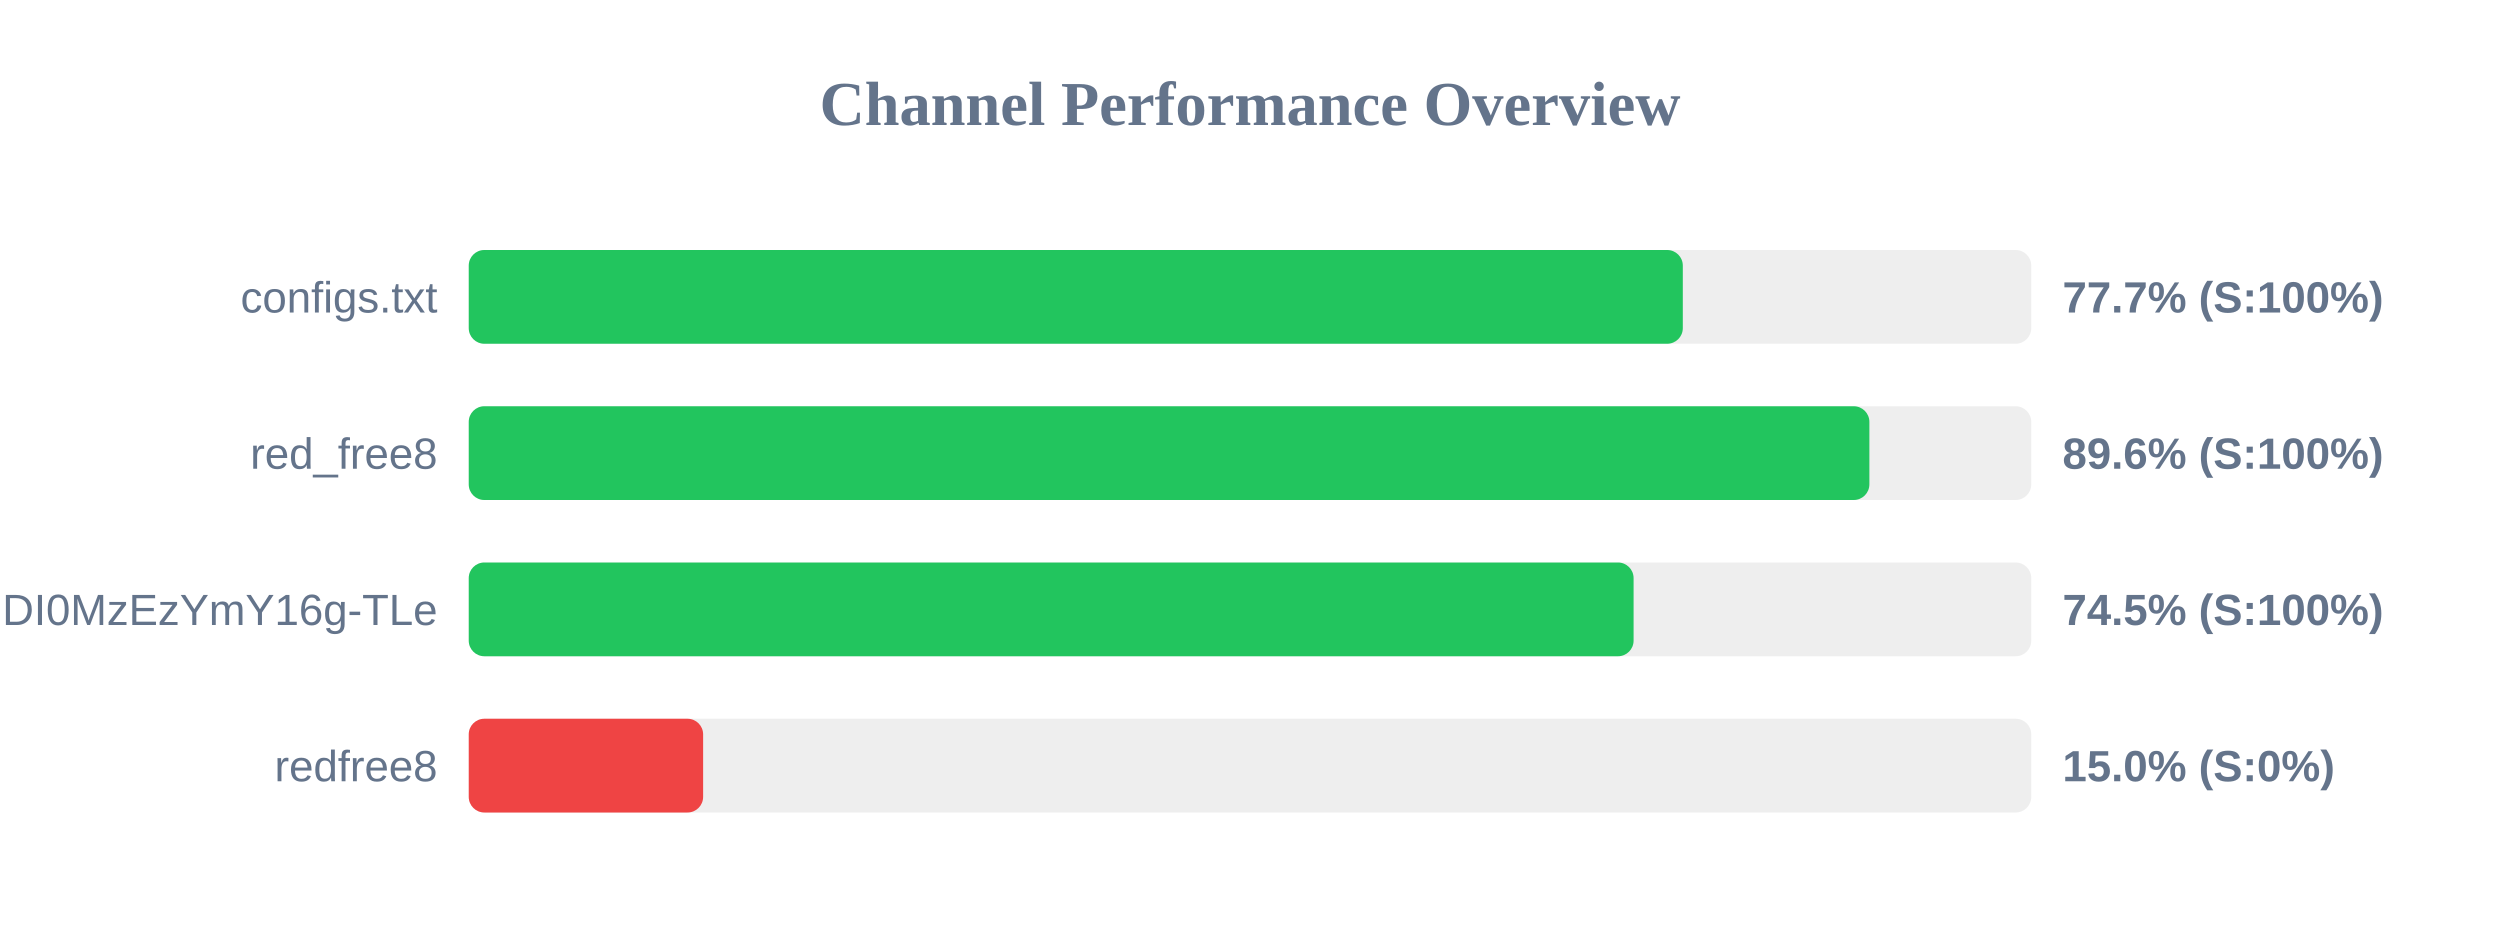
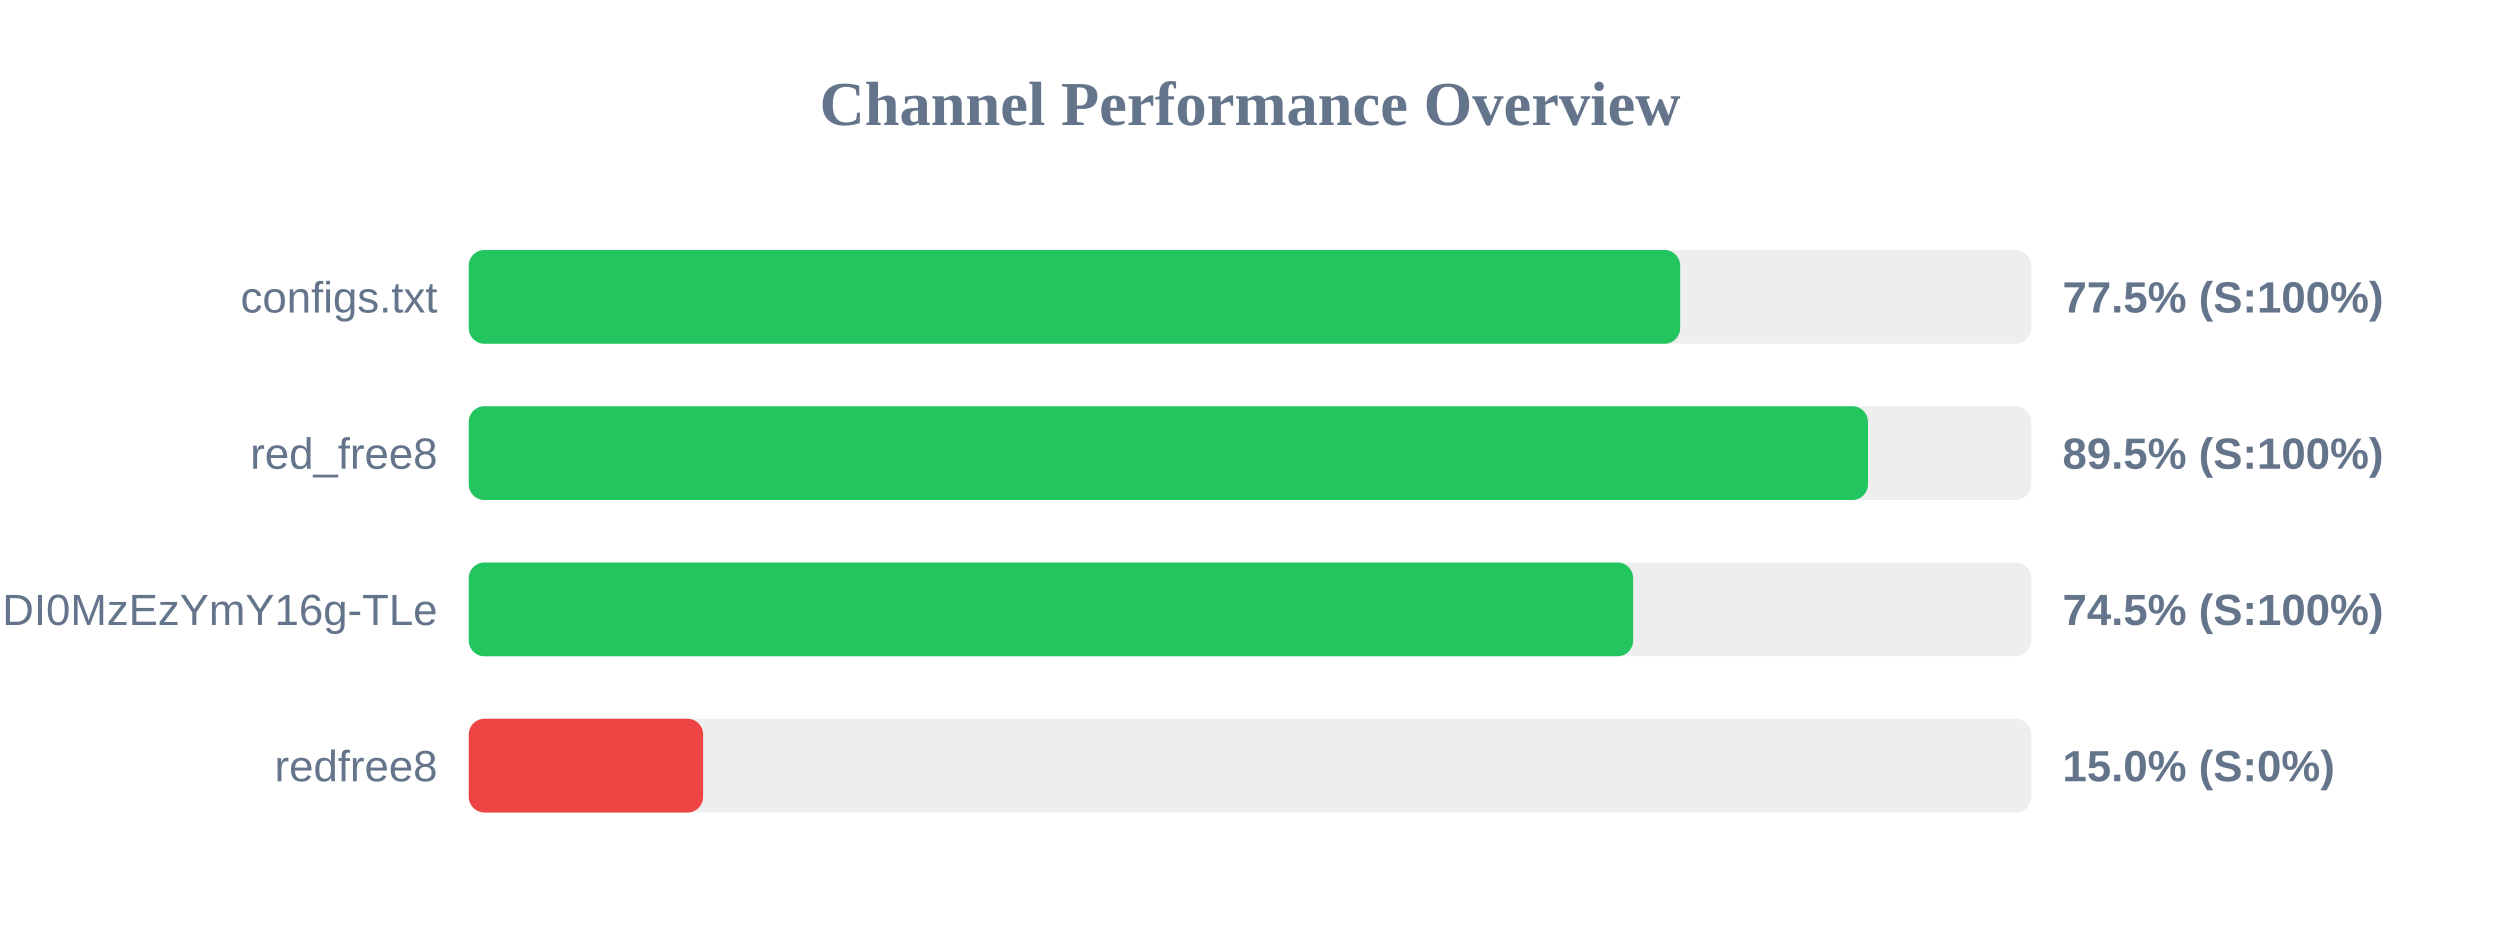
<svg xmlns="http://www.w3.org/2000/svg" width="800" height="300" version="1.1">
  <style>
        .row { font: 14px Arial; fill: #64748b; }
        .score { font: bold 14px Arial; fill: #64748b; }
    </style>
  <text x="400" y="40" text-anchor="middle" font-size="20px" font-weight="bold" fill="#64748b">Channel Performance Overview</text>
  <rect x="150" y="80" width="500" height="30" fill="#eee" rx="5" />
-   <rect x="150" y="80" width="388.5" height="30" fill="#22c55e" rx="5" />
+   <rect x="150" y="80" width="387.65" height="30" fill="#22c55e" rx="5" />
  <text x="140" y="100" text-anchor="end" class="row">configs.txt</text>
-   <text x="660" y="100" text-anchor="start" class="score">77.7% (S:100%)</text>
+   <text x="660" y="100" text-anchor="start" class="score">77.5% (S:100%)</text>
  <rect x="150" y="130" width="500" height="30" fill="#eee" rx="5" />
-   <rect x="150" y="130" width="448.2" height="30" fill="#22c55e" rx="5" />
+   <rect x="150" y="130" width="447.75" height="30" fill="#22c55e" rx="5" />
  <text x="140" y="150" text-anchor="end" class="row">red_free8</text>
-   <text x="660" y="150" text-anchor="start" class="score">89.6% (S:100%)</text>
+   <text x="660" y="150" text-anchor="start" class="score">89.5% (S:100%)</text>
  <rect x="150" y="180" width="500" height="30" fill="#eee" rx="5" />
-   <rect x="150" y="180" width="372.75" height="30" fill="#22c55e" rx="5" />
+   <rect x="150" y="180" width="372.6" height="30" fill="#22c55e" rx="5" />
  <text x="140" y="200" text-anchor="end" class="row">NjEzODY1NDgyOCwxNzQ1NDI0MzEzYmY16g-TLe</text>
  <text x="660" y="200" text-anchor="start" class="score">74.5% (S:100%)</text>
  <rect x="150" y="230" width="500" height="30" fill="#eee" rx="5" />
  <rect x="150" y="230" width="75.0" height="30" fill="#ef4444" rx="5" />
  <text x="140" y="250" text-anchor="end" class="row">redfree8</text>
  <text x="660" y="250" text-anchor="start" class="score">15.0% (S:0%)</text>
</svg>
